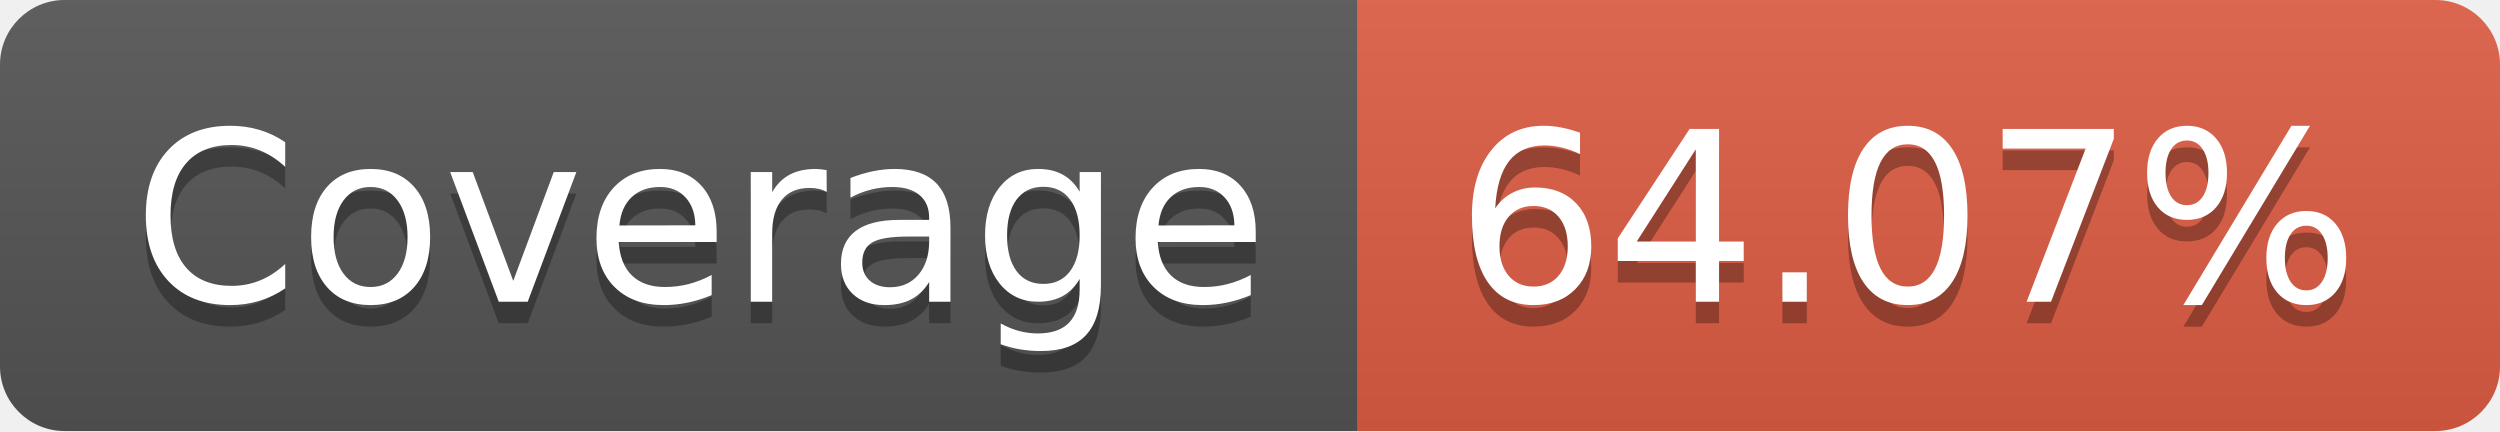
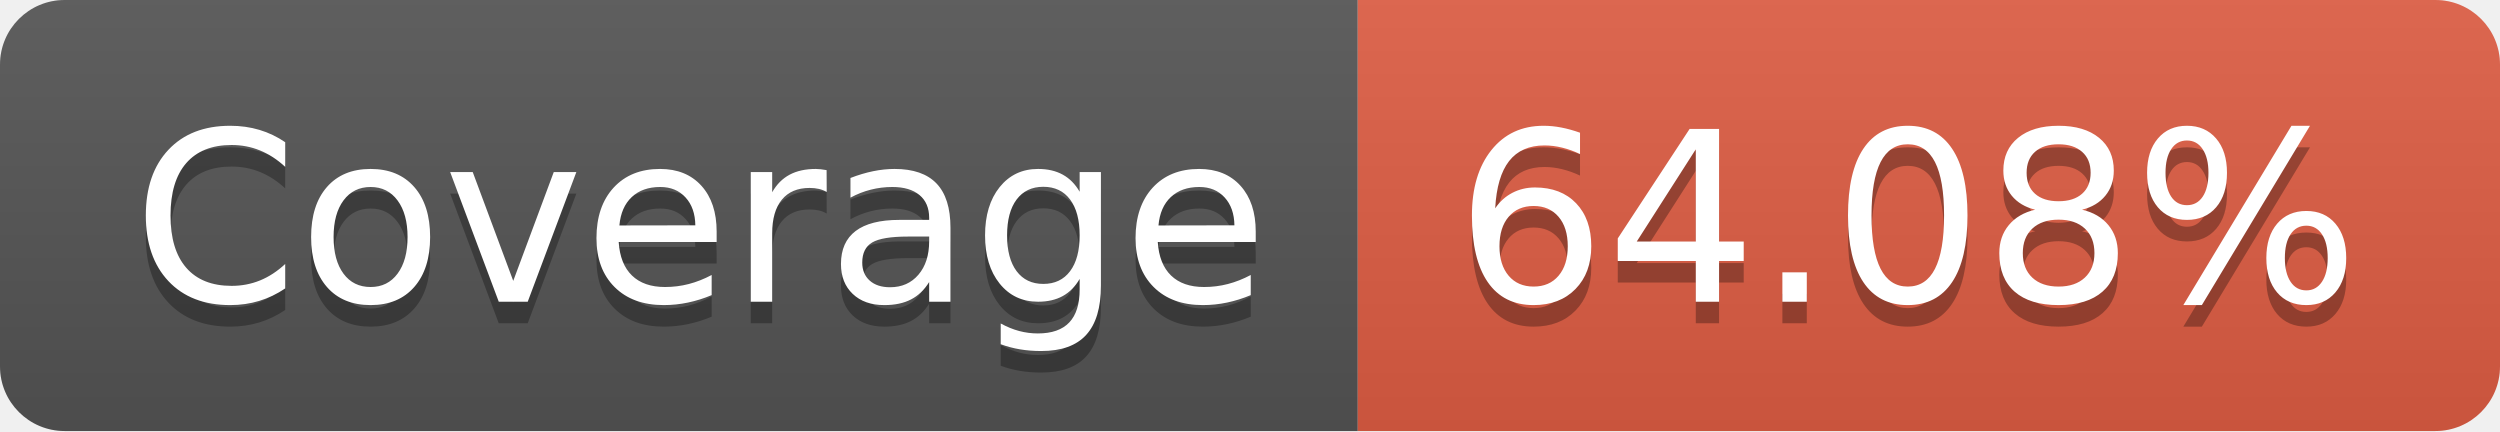
- <svg xmlns="http://www.w3.org/2000/svg" width="116" height="20" role="img" aria-label="Coverage: 64.07%">
+ <svg xmlns="http://www.w3.org/2000/svg" width="116" height="20" role="img" aria-label="Coverage: 64.08%">
  <linearGradient id="s" x2="0" y2="100%">
    <stop offset="0" stop-color="#bbb" stop-opacity=".1" />
    <stop offset="1" stop-opacity=".1" />
  </linearGradient>
  <clipPath id="r">
    <rect width="116" height="20" rx="3" fill="#fff" />
  </clipPath>
  <g clip-path="url(#r)">
    <rect width="63" height="20" fill="#555" />
    <rect x="63" width="53" height="20" fill="#e05d44" />
    <rect width="116" height="20" fill="url(#s)" />
  </g>
  <g fill="#fff" text-anchor="middle" font-family="Verdana,Geneva,DejaVu Sans,sans-serif" text-rendering="geometricPrecision" font-size="110">
    <text aria-hidden="true" x="325" y="150" fill="#010101" fill-opacity=".3" transform="scale(.1)" textLength="530">Coverage</text>
    <text x="325" y="140" transform="scale(.1)" fill="#fff" textLength="530">Coverage</text>
-     <text aria-hidden="true" x="885" y="150" fill="#010101" fill-opacity=".3" transform="scale(.1)" textLength="430">64.07%</text>
-     <text x="885" y="140" transform="scale(.1)" fill="#fff" textLength="430">64.07%</text>
+     <text aria-hidden="true" x="885" y="150" fill="#010101" fill-opacity=".3" transform="scale(.1)" textLength="430">64.08%</text>
+     <text x="885" y="140" transform="scale(.1)" fill="#fff" textLength="430">64.08%</text>
  </g>
</svg>
